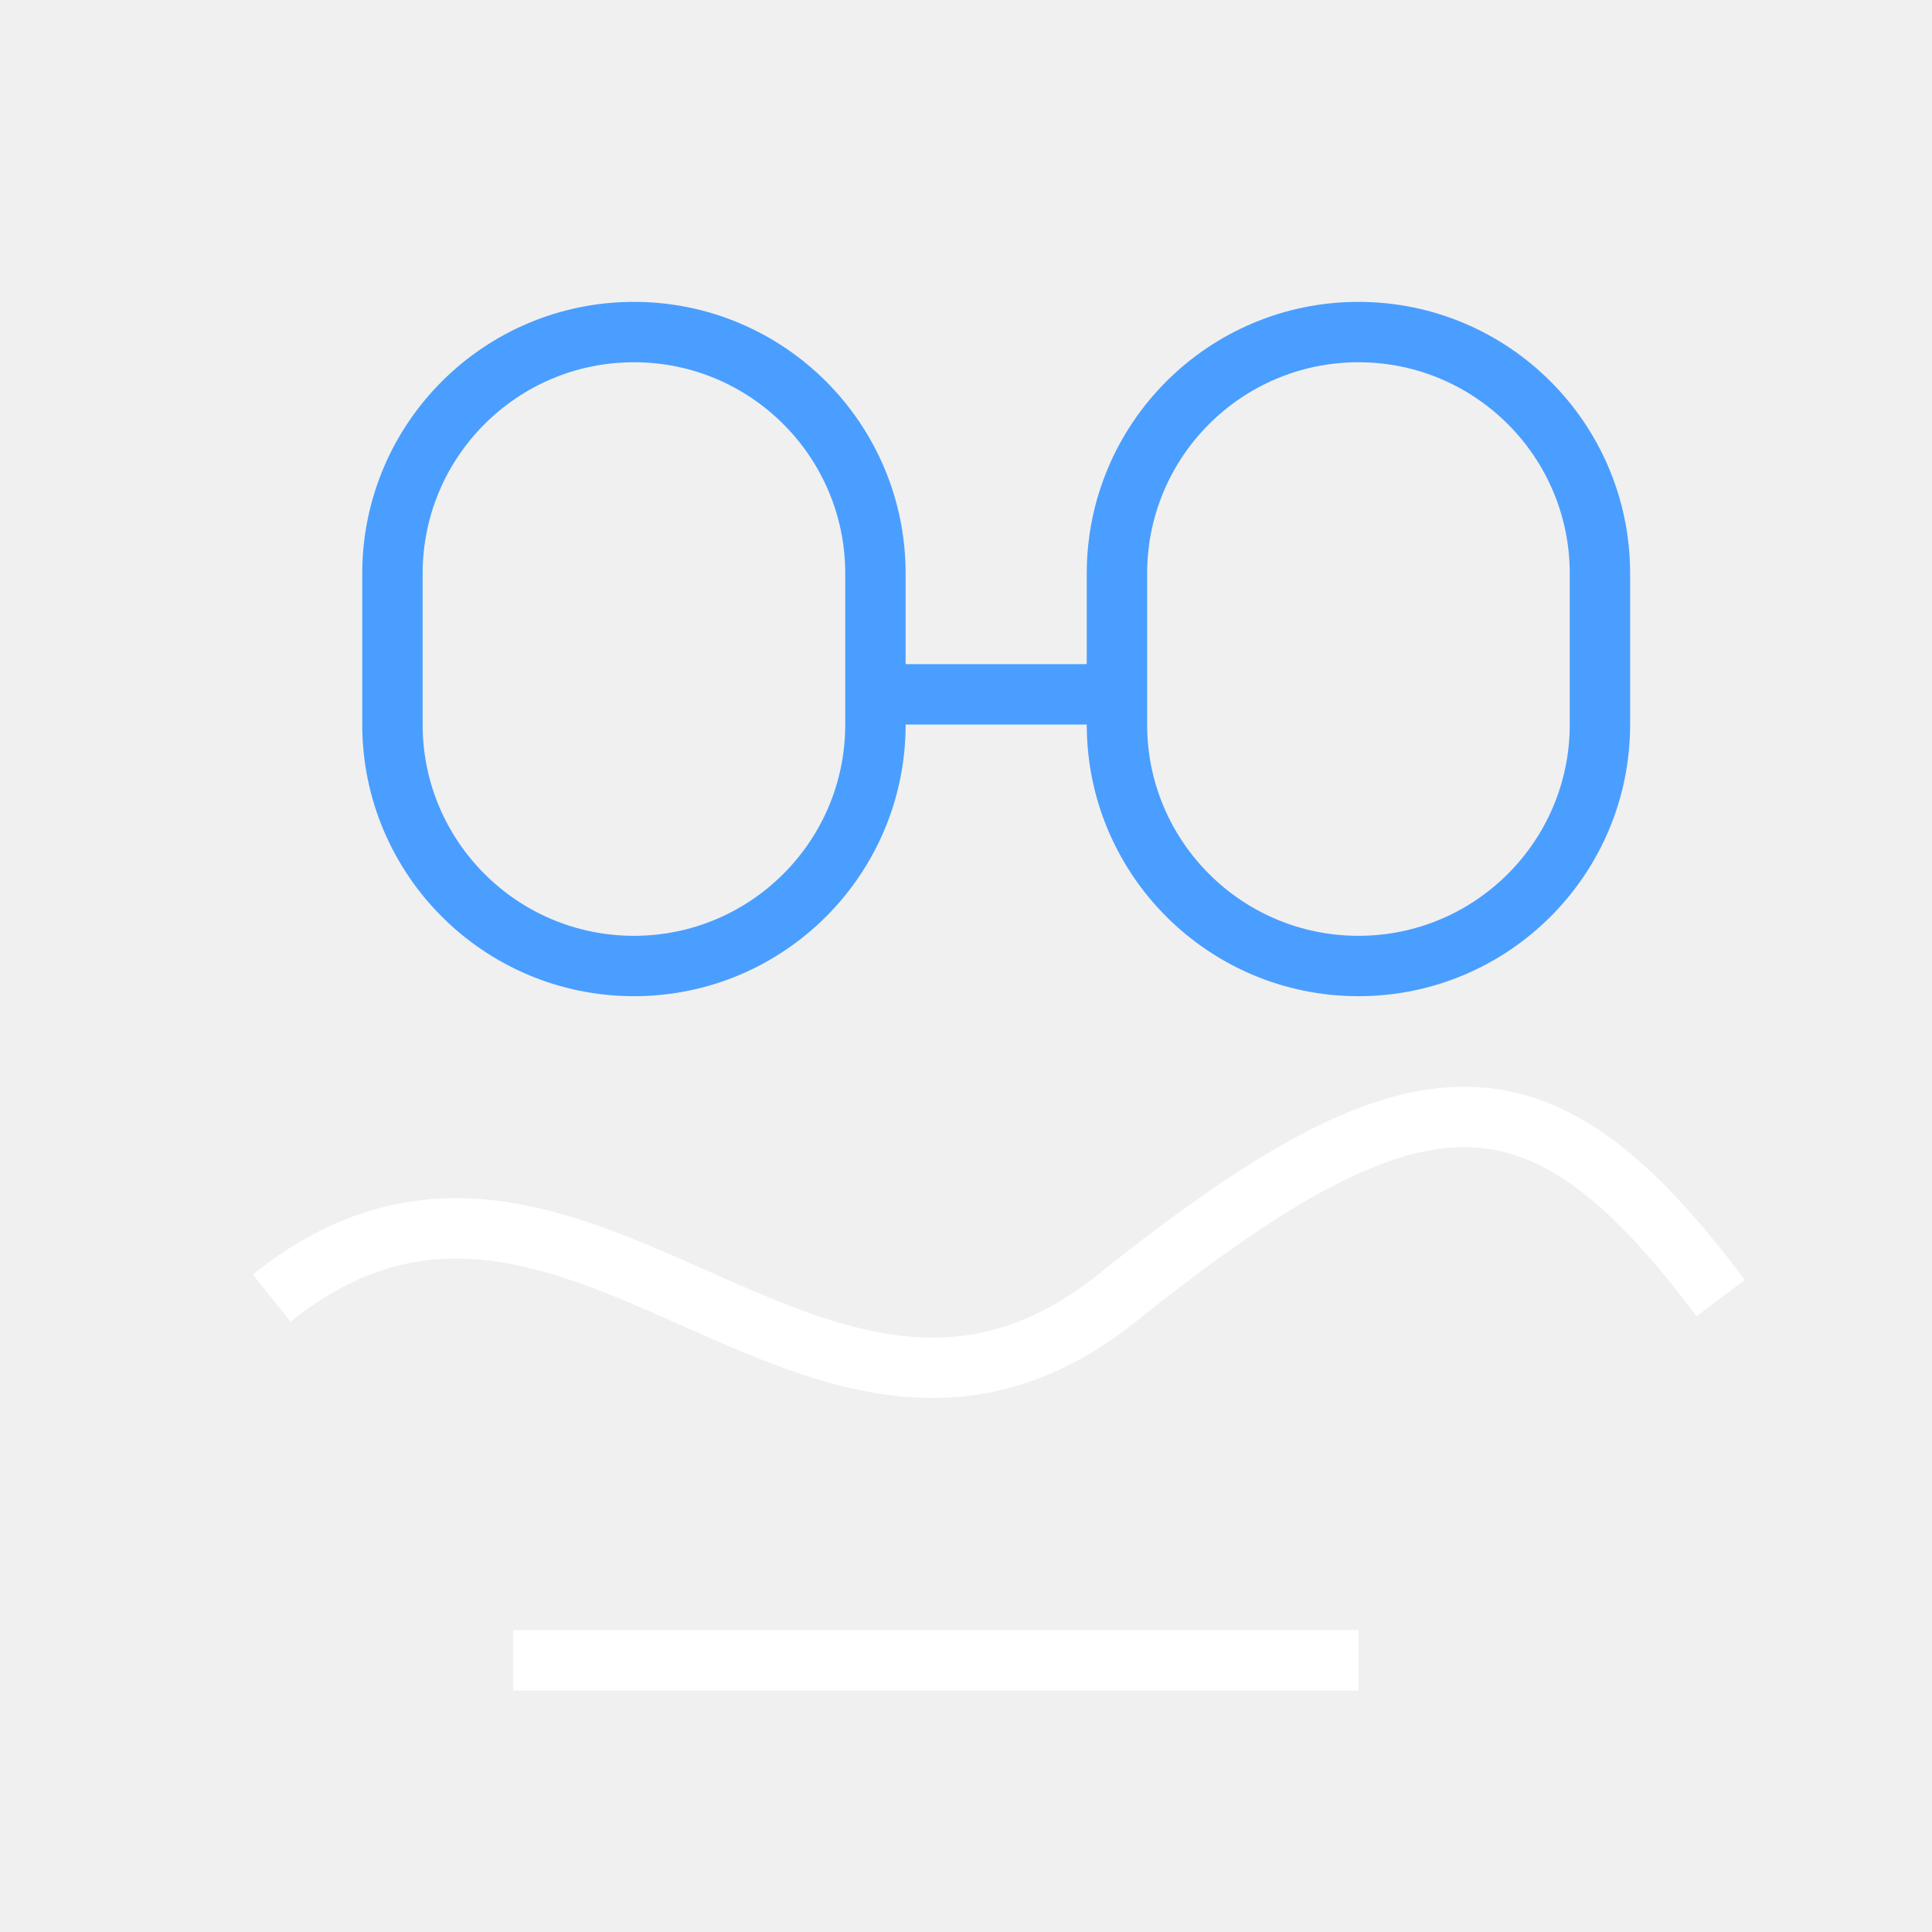
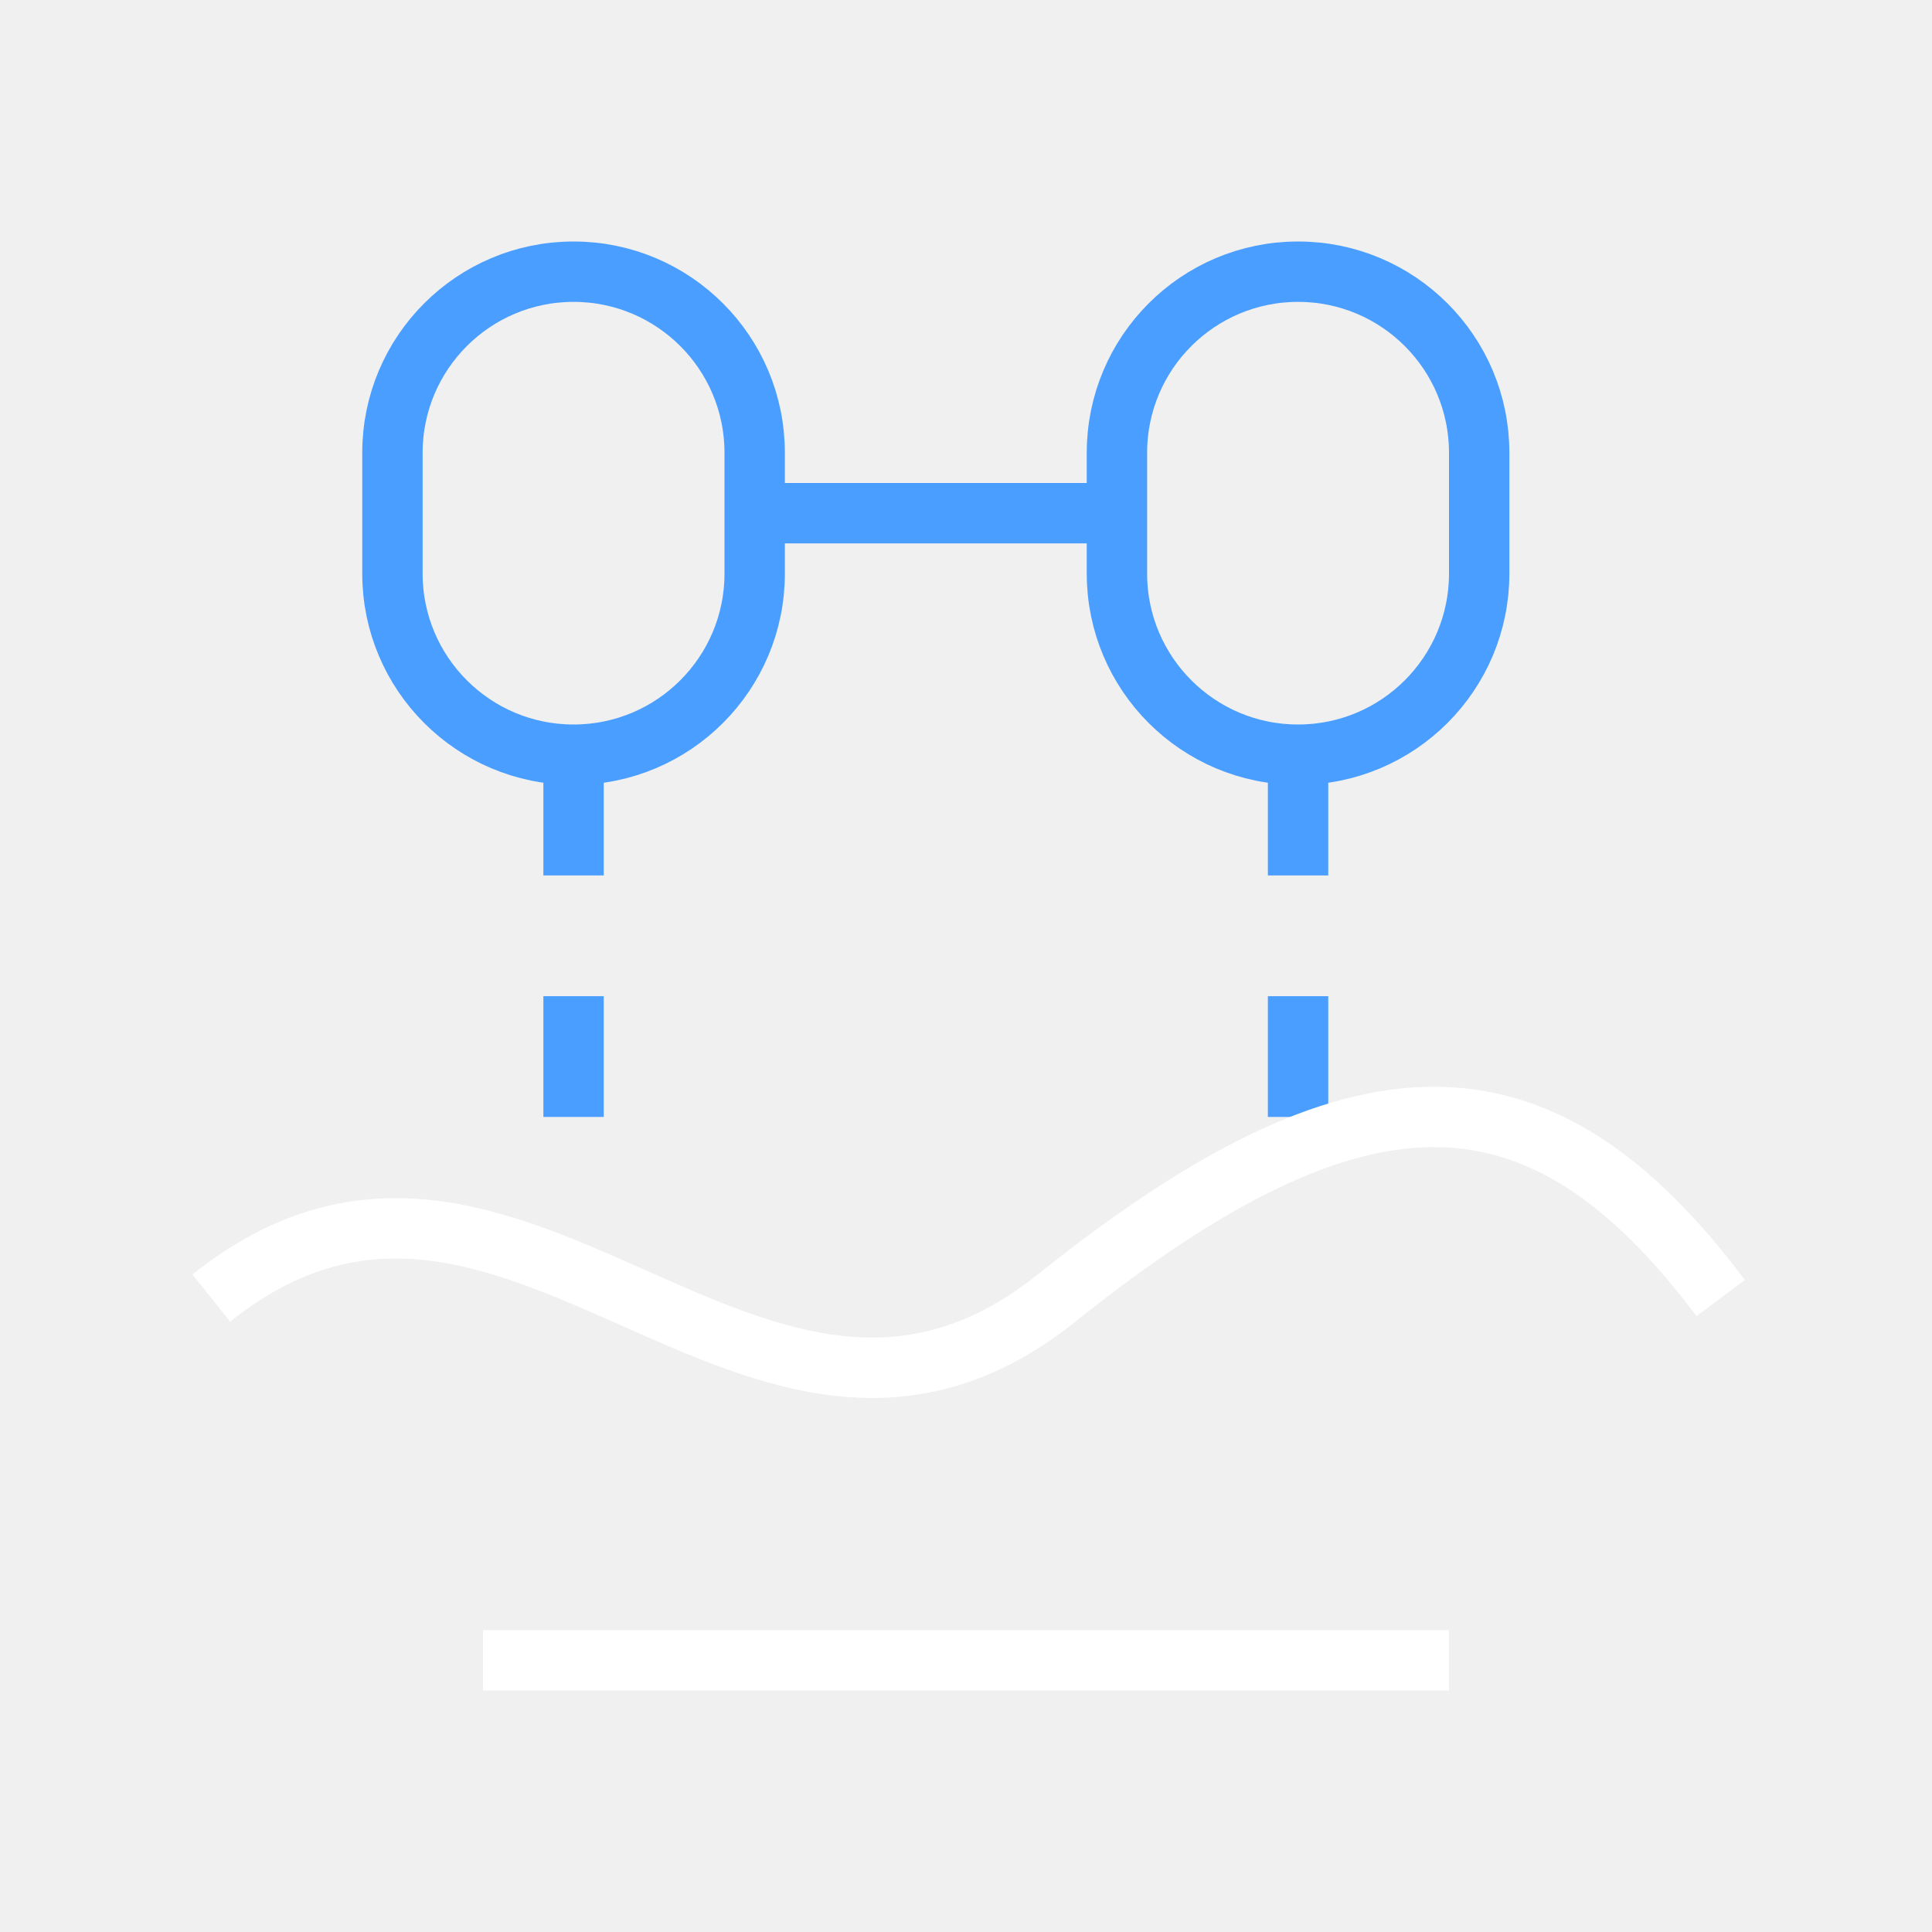
<svg xmlns="http://www.w3.org/2000/svg" width="32" height="32" viewBox="0 0 32 32" stroke-width="1" stroke-linecap="butt" stroke-linejoin="miter">
-   <path d="M4.5 21.5C9.5 17.5 13.5 25.5 18.5 21.5S25.5 17.5 28.5 21.5" fill="none" stroke="#ffffff" />
-   <path d="M6.5 9.5A4 4 0 0 1 14.5 9.5L14.5 12A4 4 0 0 1 6.5 12ZM14.5 11.5L18.5 11.5M18.5 9.5A4 4 0 0 1 26.5 9.5L26.5 12A4 4 0 0 1 18.5 12Z" fill="none" stroke="#4a9eff" />
-   <path d="M8.5 27.5L22.5 27.5" fill="none" stroke="#ffffff" />
+   <path d="M6.5 7.5A3 3 0 0 1 12.5 7.5V9.5A3 3 0 0 1 6.5 9.5ZM18.5 7.5A3 3 0 0 1 24.5 7.5V9.5A3 3 0 0 1 18.5 9.5ZM12.5 8.5L18.5 8.5" fill="none" stroke="#4a9eff" />
+   <path d="M9.5 12.5L9.5 20M21.5 12.5L21.5 19.5" fill="none" stroke="#4a9eff" stroke-dasharray="2 2" />
+   <path d="M3.5 21.5C8.5 17.5 12.5 25.5 17.5 21.5S25.5 17.5 28.5 21.5" fill="none" stroke="#ffffff" />
+   <path d="M8 27.5L24 27.5" fill="none" stroke="#ffffff" />
</svg>
